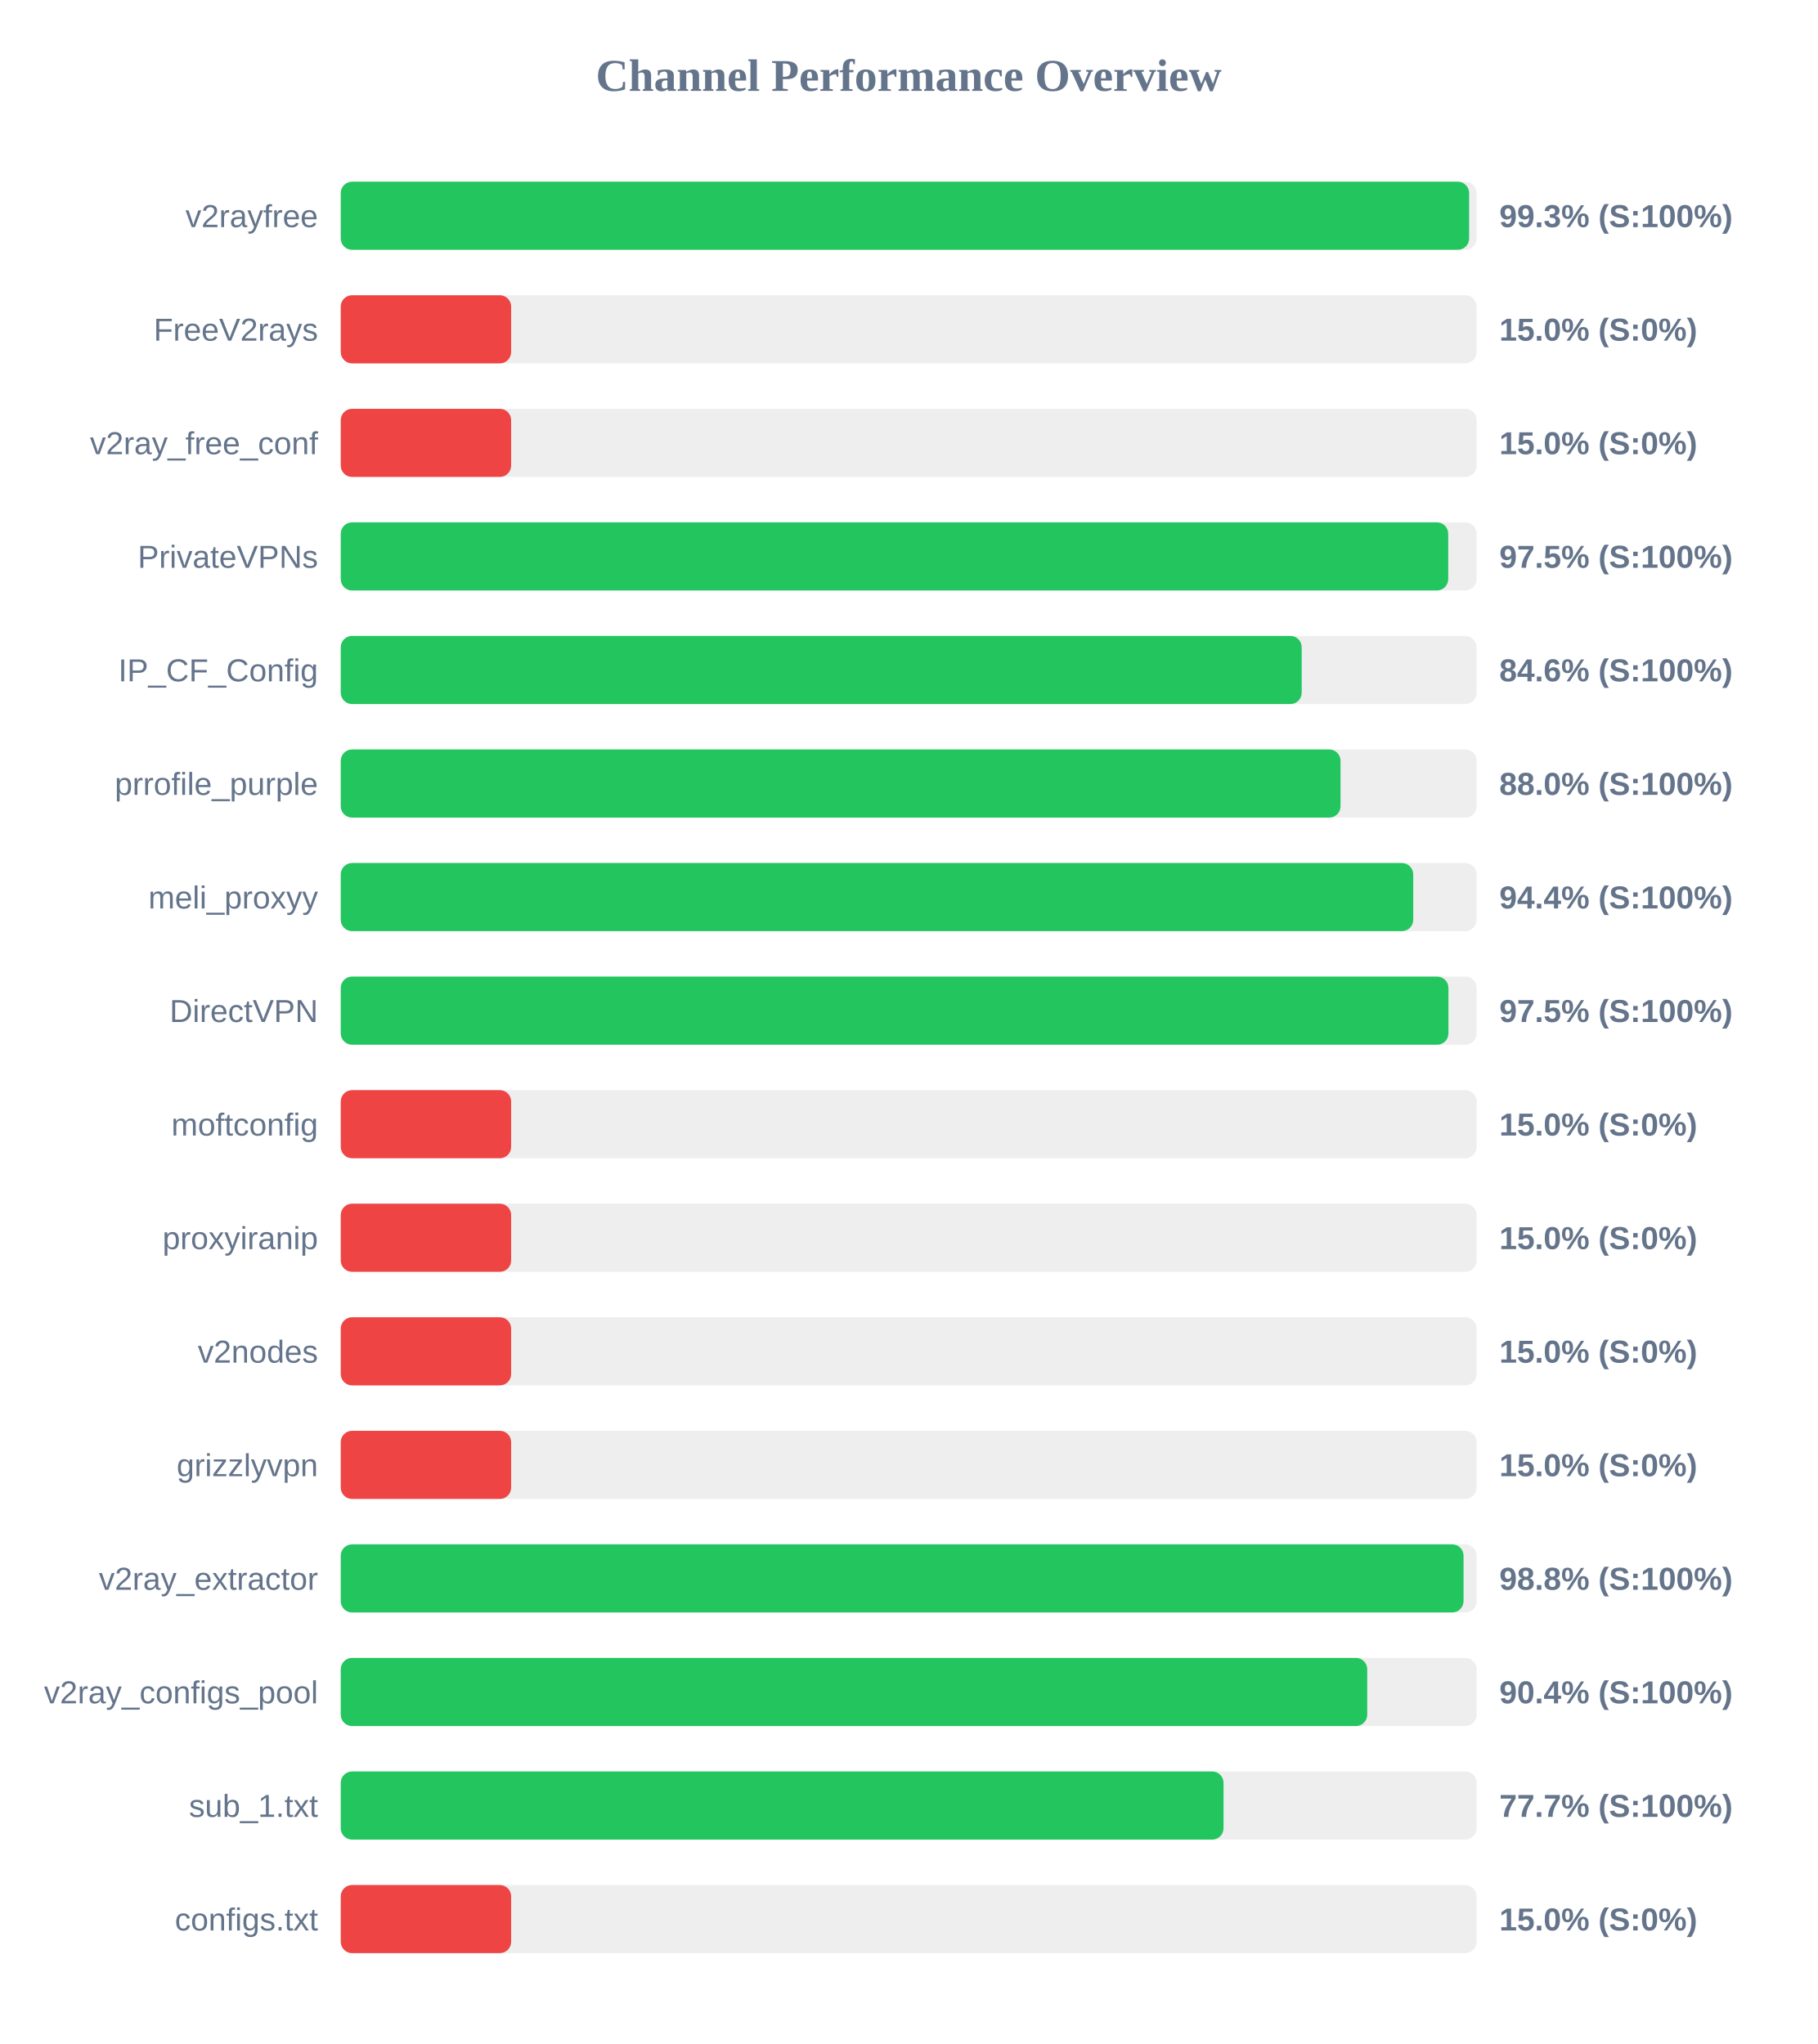
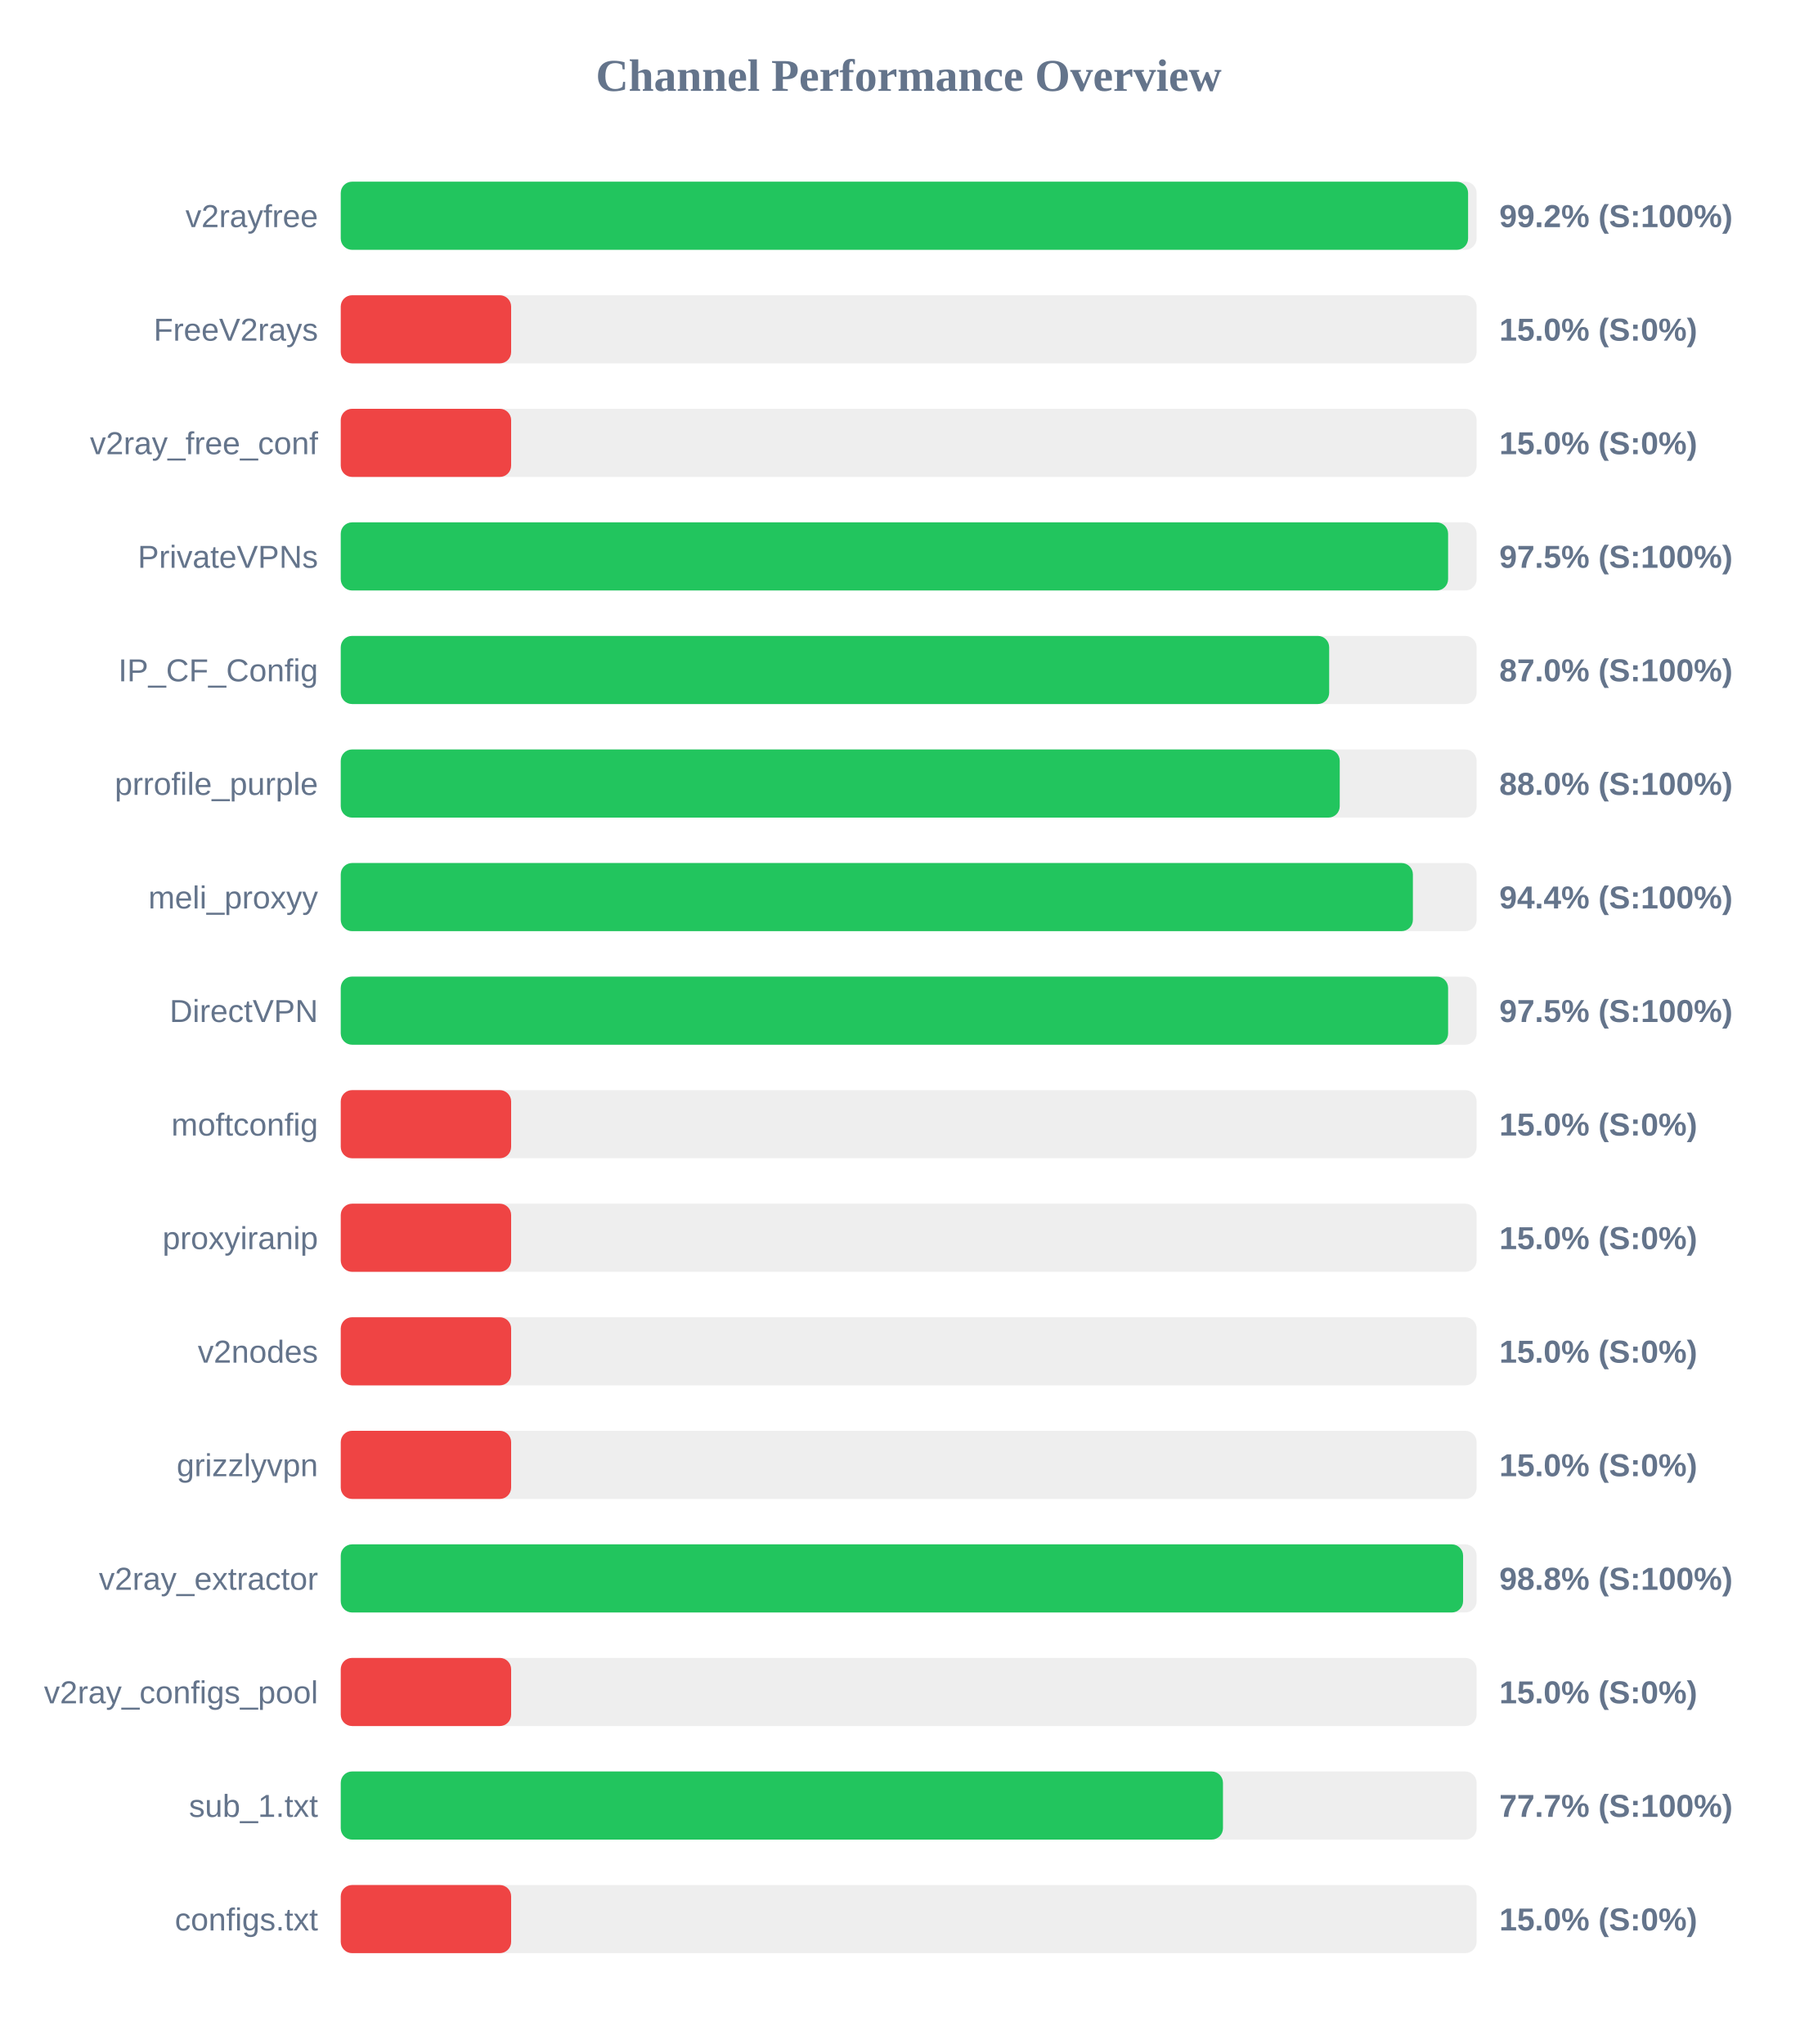
<svg xmlns="http://www.w3.org/2000/svg" width="800" height="900" version="1.1">
  <style>
        .row { font: 14px Arial; fill: #64748b; }
        .score { font: bold 14px Arial; fill: #64748b; }
    </style>
  <text x="400" y="40" text-anchor="middle" font-size="20px" font-weight="bold" fill="#64748b">Channel Performance Overview</text>
  <rect x="150" y="80" width="500" height="30" fill="#eee" rx="5" />
-   <rect x="150" y="80" width="496.7" height="30" fill="#22c55e" rx="5" />
+   <rect x="150" y="80" width="496.25" height="30" fill="#22c55e" rx="5" />
  <text x="140" y="100" text-anchor="end" class="row">v2rayfree</text>
-   <text x="660" y="100" text-anchor="start" class="score">99.3% (S:100%)</text>
+   <text x="660" y="100" text-anchor="start" class="score">99.2% (S:100%)</text>
  <rect x="150" y="130" width="500" height="30" fill="#eee" rx="5" />
  <rect x="150" y="130" width="75.0" height="30" fill="#ef4444" rx="5" />
  <text x="140" y="150" text-anchor="end" class="row">FreeV2rays</text>
  <text x="660" y="150" text-anchor="start" class="score">15.0% (S:0%)</text>
  <rect x="150" y="180" width="500" height="30" fill="#eee" rx="5" />
  <rect x="150" y="180" width="75.0" height="30" fill="#ef4444" rx="5" />
  <text x="140" y="200" text-anchor="end" class="row">v2ray_free_conf</text>
  <text x="660" y="200" text-anchor="start" class="score">15.0% (S:0%)</text>
  <rect x="150" y="230" width="500" height="30" fill="#eee" rx="5" />
-   <rect x="150" y="230" width="487.5" height="30" fill="#22c55e" rx="5" />
+   <rect x="150" y="230" width="487.45" height="30" fill="#22c55e" rx="5" />
  <text x="140" y="250" text-anchor="end" class="row">PrivateVPNs</text>
  <text x="660" y="250" text-anchor="start" class="score">97.5% (S:100%)</text>
  <rect x="150" y="280" width="500" height="30" fill="#eee" rx="5" />
-   <rect x="150" y="280" width="423.0" height="30" fill="#22c55e" rx="5" />
+   <rect x="150" y="280" width="435.1" height="30" fill="#22c55e" rx="5" />
  <text x="140" y="300" text-anchor="end" class="row">IP_CF_Config</text>
-   <text x="660" y="300" text-anchor="start" class="score">84.6% (S:100%)</text>
+   <text x="660" y="300" text-anchor="start" class="score">87.0% (S:100%)</text>
  <rect x="150" y="330" width="500" height="30" fill="#eee" rx="5" />
-   <rect x="150" y="330" width="440.1" height="30" fill="#22c55e" rx="5" />
+   <rect x="150" y="330" width="439.75" height="30" fill="#22c55e" rx="5" />
  <text x="140" y="350" text-anchor="end" class="row">prrofile_purple</text>
  <text x="660" y="350" text-anchor="start" class="score">88.0% (S:100%)</text>
  <rect x="150" y="380" width="500" height="30" fill="#eee" rx="5" />
-   <rect x="150" y="380" width="472.1" height="30" fill="#22c55e" rx="5" />
+   <rect x="150" y="380" width="471.95" height="30" fill="#22c55e" rx="5" />
  <text x="140" y="400" text-anchor="end" class="row">meli_proxyy</text>
  <text x="660" y="400" text-anchor="start" class="score">94.4% (S:100%)</text>
  <rect x="150" y="430" width="500" height="30" fill="#eee" rx="5" />
-   <rect x="150" y="430" width="487.6" height="30" fill="#22c55e" rx="5" />
+   <rect x="150" y="430" width="487.45" height="30" fill="#22c55e" rx="5" />
  <text x="140" y="450" text-anchor="end" class="row">DirectVPN</text>
  <text x="660" y="450" text-anchor="start" class="score">97.5% (S:100%)</text>
  <rect x="150" y="480" width="500" height="30" fill="#eee" rx="5" />
  <rect x="150" y="480" width="75.0" height="30" fill="#ef4444" rx="5" />
  <text x="140" y="500" text-anchor="end" class="row">moftconfig</text>
  <text x="660" y="500" text-anchor="start" class="score">15.0% (S:0%)</text>
  <rect x="150" y="530" width="500" height="30" fill="#eee" rx="5" />
  <rect x="150" y="530" width="75.0" height="30" fill="#ef4444" rx="5" />
  <text x="140" y="550" text-anchor="end" class="row">proxyiranip</text>
  <text x="660" y="550" text-anchor="start" class="score">15.0% (S:0%)</text>
  <rect x="150" y="580" width="500" height="30" fill="#eee" rx="5" />
  <rect x="150" y="580" width="75.0" height="30" fill="#ef4444" rx="5" />
  <text x="140" y="600" text-anchor="end" class="row">v2nodes</text>
  <text x="660" y="600" text-anchor="start" class="score">15.0% (S:0%)</text>
  <rect x="150" y="630" width="500" height="30" fill="#eee" rx="5" />
  <rect x="150" y="630" width="75.0" height="30" fill="#ef4444" rx="5" />
  <text x="140" y="650" text-anchor="end" class="row">grizzlyvpn</text>
  <text x="660" y="650" text-anchor="start" class="score">15.0% (S:0%)</text>
  <rect x="150" y="680" width="500" height="30" fill="#eee" rx="5" />
-   <rect x="150" y="680" width="494.25" height="30" fill="#22c55e" rx="5" />
+   <rect x="150" y="680" width="494.05" height="30" fill="#22c55e" rx="5" />
  <text x="140" y="700" text-anchor="end" class="row">v2ray_extractor</text>
  <text x="660" y="700" text-anchor="start" class="score">98.8% (S:100%)</text>
  <rect x="150" y="730" width="500" height="30" fill="#eee" rx="5" />
-   <rect x="150" y="730" width="451.85" height="30" fill="#22c55e" rx="5" />
+   <rect x="150" y="730" width="75.0" height="30" fill="#ef4444" rx="5" />
  <text x="140" y="750" text-anchor="end" class="row">v2ray_configs_pool</text>
-   <text x="660" y="750" text-anchor="start" class="score">90.4% (S:100%)</text>
+   <text x="660" y="750" text-anchor="start" class="score">15.0% (S:0%)</text>
  <rect x="150" y="780" width="500" height="30" fill="#eee" rx="5" />
-   <rect x="150" y="780" width="388.6" height="30" fill="#22c55e" rx="5" />
+   <rect x="150" y="780" width="388.35" height="30" fill="#22c55e" rx="5" />
  <text x="140" y="800" text-anchor="end" class="row">sub_1.txt</text>
  <text x="660" y="800" text-anchor="start" class="score">77.7% (S:100%)</text>
  <rect x="150" y="830" width="500" height="30" fill="#eee" rx="5" />
  <rect x="150" y="830" width="75.0" height="30" fill="#ef4444" rx="5" />
  <text x="140" y="850" text-anchor="end" class="row">configs.txt</text>
  <text x="660" y="850" text-anchor="start" class="score">15.0% (S:0%)</text>
</svg>
